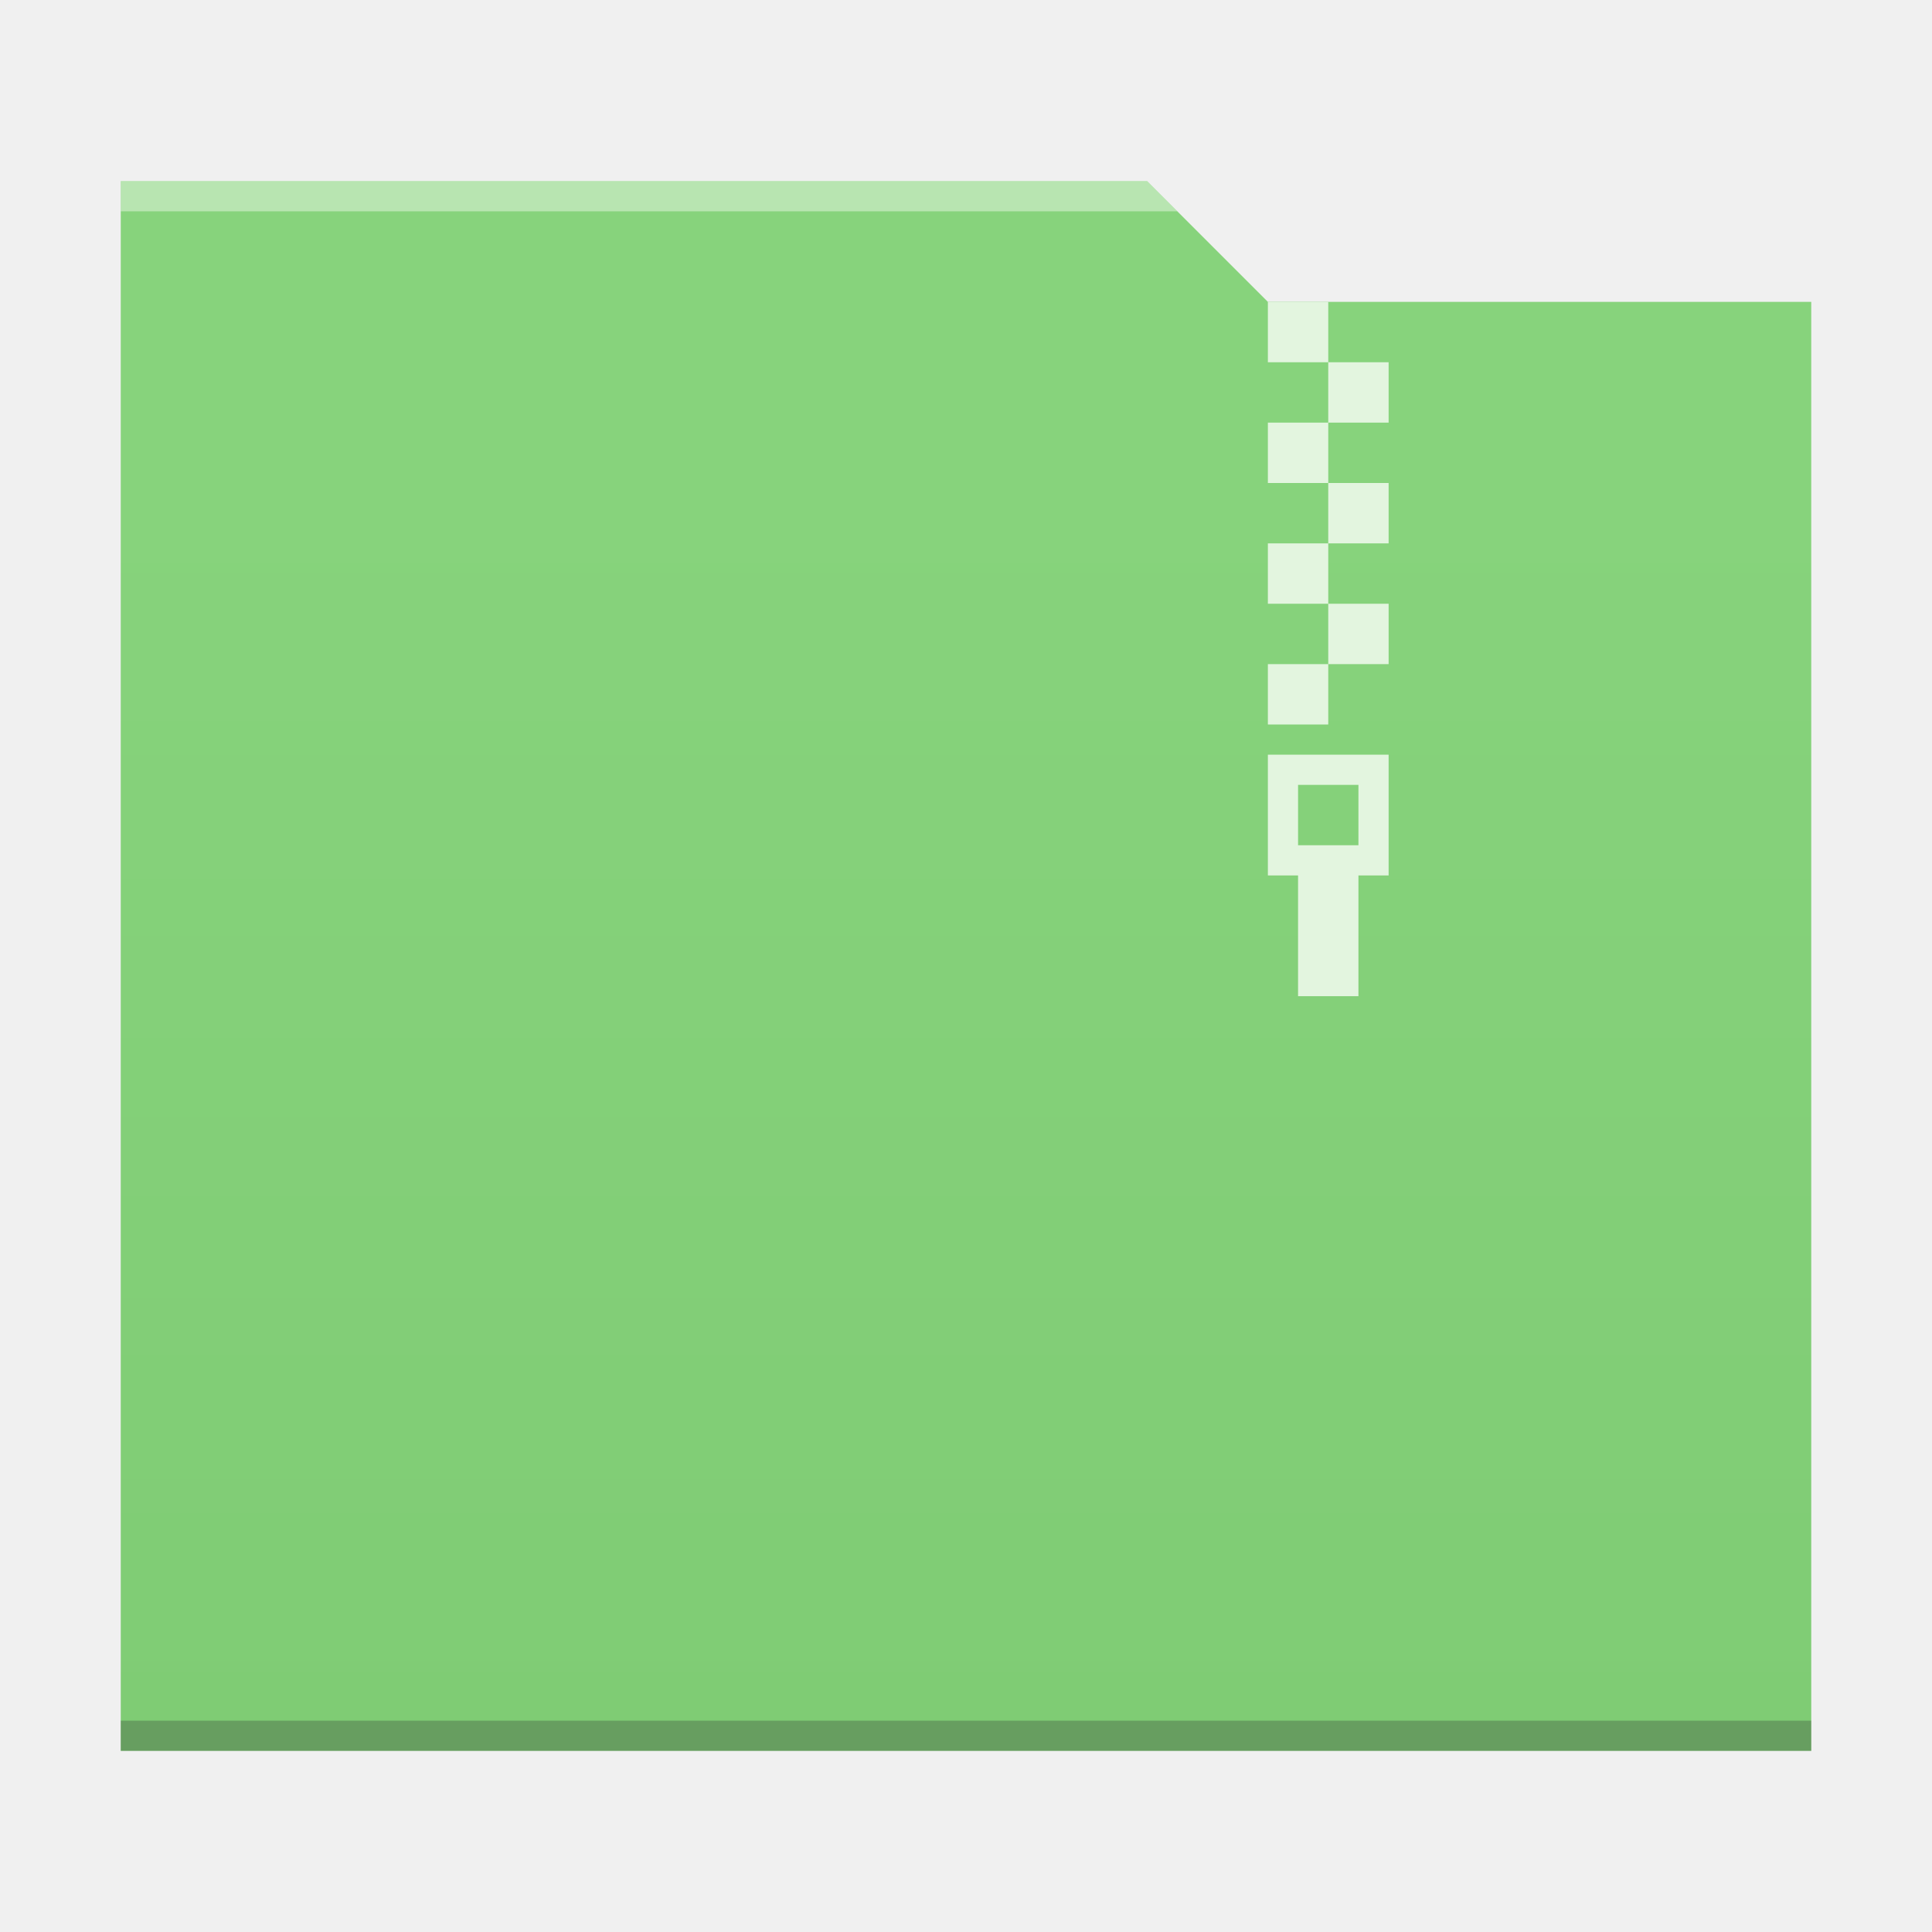
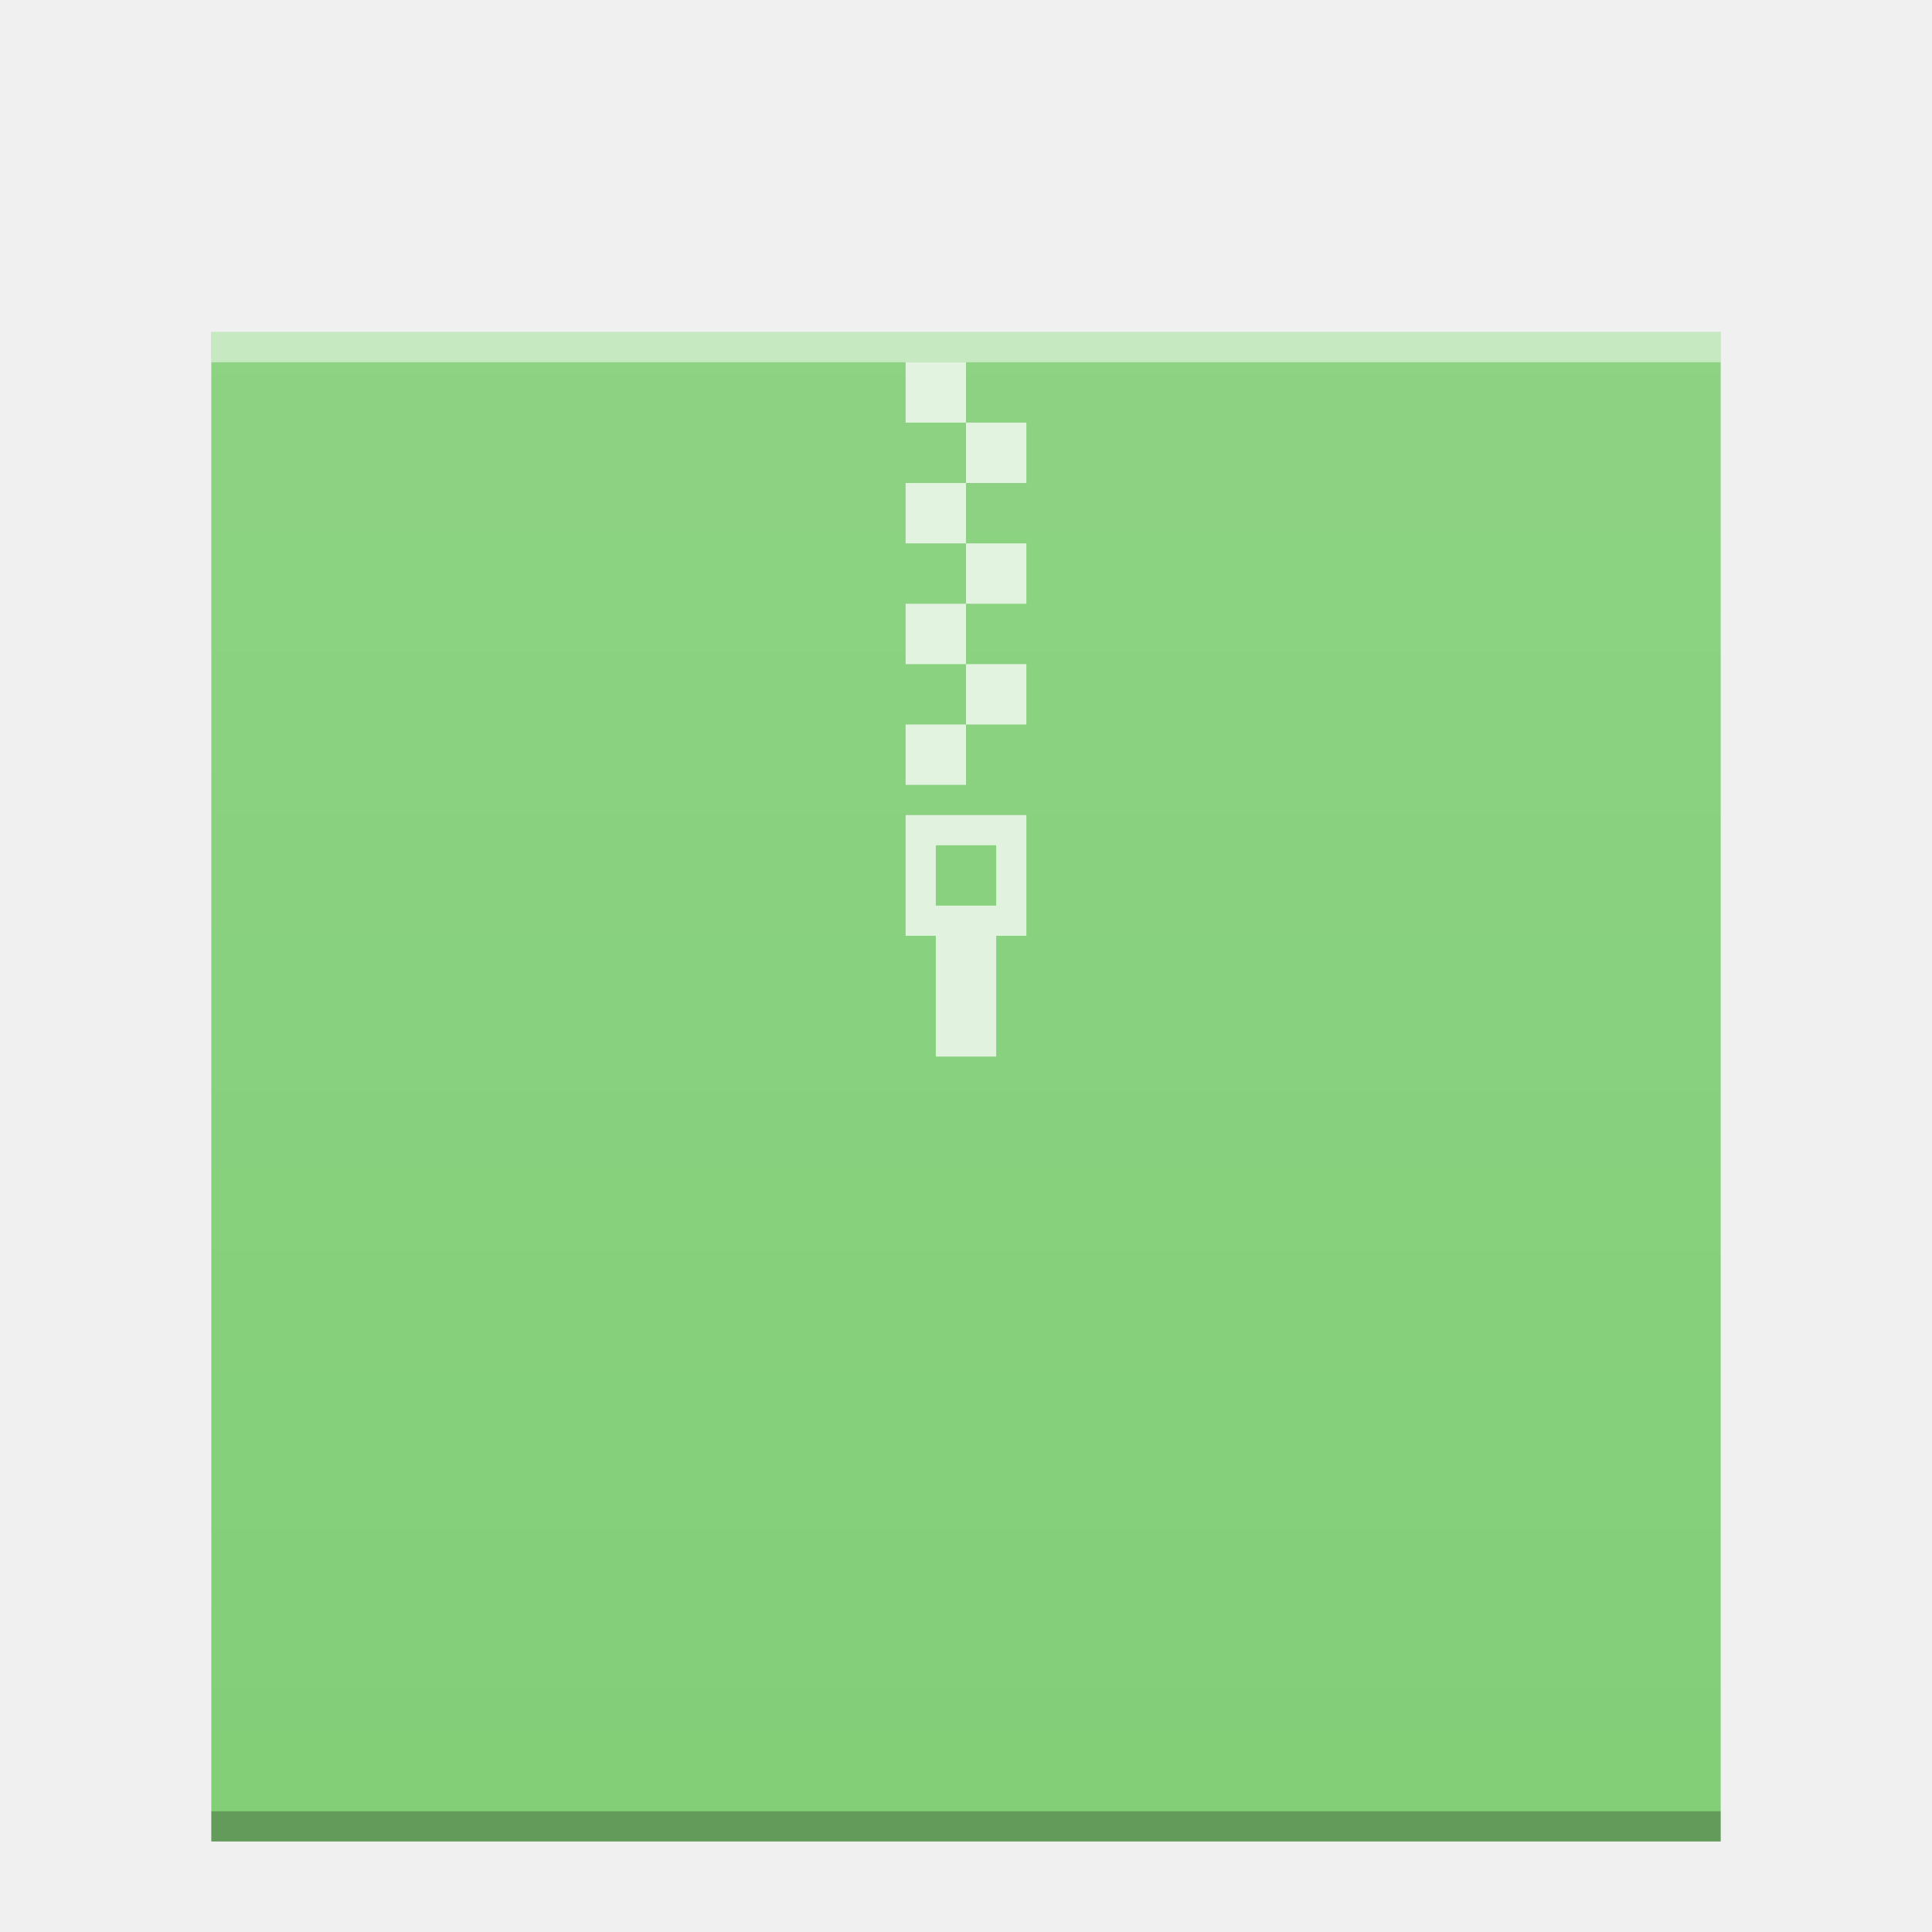
<svg xmlns="http://www.w3.org/2000/svg" xmlns:xlink="http://www.w3.org/1999/xlink" width="64" version="1.1" viewBox="0 0 64 64" height="64" id="svg2">
  <defs id="defs4">
-     <linearGradient id="linearGradient4300-2">
-       <stop style="stop-color:#7fcc74" id="stop4302-4" />
-       <stop offset="1" style="stop-color:#87d37c" id="stop4304-1" />
+     <linearGradient xlink:href="#linearGradient6251" id="linearGradient5849" gradientUnits="userSpaceOnUse" gradientTransform="matrix(1,0,0,0.8458734,-47,-272.7337)" x1="58" y1="403.411" x2="58" y2="323.823" />
+     <linearGradient id="linearGradient6251">
+       <stop style="stop-color:#ffffff;stop-opacity:0" offset="0" id="stop6253" />
+       <stop style="stop-color:#ffffff;stop-opacity:0.2" offset="1" id="stop6255" />
    </linearGradient>
-     <linearGradient xlink:href="#linearGradient4300-2" id="linearGradient4178" y1="541.798" y2="499.784" x2="0" gradientUnits="userSpaceOnUse" gradientTransform="matrix(-1,0,0,0.9996746,448.5714,-483.6216)" />
  </defs>
-   <path style="fill:url(#linearGradient4178);fill-opacity:1.0" d="m 38,6 4,4 18,0 0,48 L 4,58 4,6 Z" id="rect4113" />
-   <path style="fill:#2e3132;fill-opacity:0.294" id="path4151-2" d="m 4,58 56,0 0,-1 -56,0 c 0,-1e-4 0,1 0,1 z" />
-   <path style="fill:#e3f5df;fill-opacity:1" d="m 44,10 z m 0,0 -2,0 0,2 2,0 z m 0,2 0,2 2,0 0,-2 z m 0,2 -2,0 0,2 2,0 z m 0,2 0,2 2,0 0,-2 z m 0,2 -2,0 0,2 2,0 z m 0,2 0,2 2,0 0,-2 z m 0,2 -2,0 0,2 2,0 z" id="rect4173-3" />
-   <path style="fill:#ffffff;fill-opacity:0.41" d="M 4,6 4,7 39,7 38,6 4,6 Z" id="rect4236-5" />
-   <path id="path4748-1" d="m 42,25 0,4 1,0 0,4 2,0 0,-4 1,0 0,-4 z m 1,1 2,0 0,2 -2,0 z" style="fill:#e3f5df;fill-opacity:1;stroke-width:2.8;stroke-opacity:0.55" />
+   <rect y="11.001" x="7" height="50" width="50" id="rect5837" style="color:#000000;clip-rule:nonzero;display:inline;overflow:visible;visibility:visible;opacity:1;isolation:auto;mix-blend-mode:normal;color-interpolation:sRGB;color-interpolation-filters:linearRGB;solid-color:#000000;solid-opacity:1;fill:#81ce76;fill-opacity:1;fill-rule:nonzero;stroke:none;stroke-width:1;stroke-linecap:butt;stroke-linejoin:miter;stroke-miterlimit:4;stroke-dasharray:none;stroke-dashoffset:0;stroke-opacity:1;marker:none;color-rendering:auto;image-rendering:auto;shape-rendering:auto;text-rendering:auto;enable-background:accumulate" />
+   <rect width="50" x="7" y="60.001" height="1" style="color:#000000;clip-rule:nonzero;display:inline;overflow:visible;visibility:visible;opacity:0.25;isolation:auto;mix-blend-mode:normal;color-interpolation:sRGB;color-interpolation-filters:linearRGB;solid-color:#000000;solid-opacity:1;fill:#000000;fill-opacity:1;fill-rule:nonzero;stroke-width:1;stroke-linecap:butt;stroke-linejoin:miter;stroke-miterlimit:4;stroke-dasharray:none;stroke-dashoffset:0;stroke-opacity:1;color-rendering:auto;image-rendering:auto;shape-rendering:auto;text-rendering:auto;enable-background:accumulate" id="rect5839" />
+   <rect width="50" x="7" y="11.001" height="1" style="color:#000000;clip-rule:nonzero;display:inline;overflow:visible;visibility:visible;opacity:0.5;isolation:auto;mix-blend-mode:normal;color-interpolation:sRGB;color-interpolation-filters:linearRGB;solid-color:#000000;solid-opacity:1;fill:#ffffff;fill-opacity:1;fill-rule:nonzero;stroke-width:1;stroke-linecap:butt;stroke-linejoin:miter;stroke-miterlimit:4;stroke-dasharray:none;stroke-dashoffset:0;stroke-opacity:1;color-rendering:auto;image-rendering:auto;shape-rendering:auto;text-rendering:auto;enable-background:accumulate" id="rect5841" />
+   <rect style="color:#000000;clip-rule:nonzero;display:inline;overflow:visible;visibility:visible;opacity:0.552;isolation:auto;mix-blend-mode:normal;color-interpolation:sRGB;color-interpolation-filters:linearRGB;solid-color:#000000;solid-opacity:1;fill:url(#linearGradient5849);fill-opacity:1;fill-rule:nonzero;stroke:none;stroke-width:1;stroke-linecap:butt;stroke-linejoin:miter;stroke-miterlimit:4;stroke-dasharray:none;stroke-dashoffset:0;stroke-opacity:1;marker:none;color-rendering:auto;image-rendering:auto;shape-rendering:auto;text-rendering:auto;enable-background:accumulate" id="rect5847" width="50" height="50" x="7" y="11.001" />
+   <path style="opacity:0.75;fill:#ffffff;fill-opacity:1" d="m 30,12 0,2 2,0 0,-2 -2,0 z m 2,2 0,2 2,0 0,-2 -2,0 z m 0,2 -2,0 0,2 2,0 0,-2 z m 0,2 0,2 2,0 0,-2 -2,0 z m 0,2 -2,0 0,2 2,0 0,-2 z m 0,2 0,2 2,0 0,-2 -2,0 z m 0,2 -2,0 0,2 2,0 0,-2 z m -2,3 0,4 1,0 0,4 2,0 0,-4 1,0 0,-4 -4,0 z m 1,1 2,0 0,2 -2,0 0,-2 z" id="rect4173-3-3" />
</svg>
